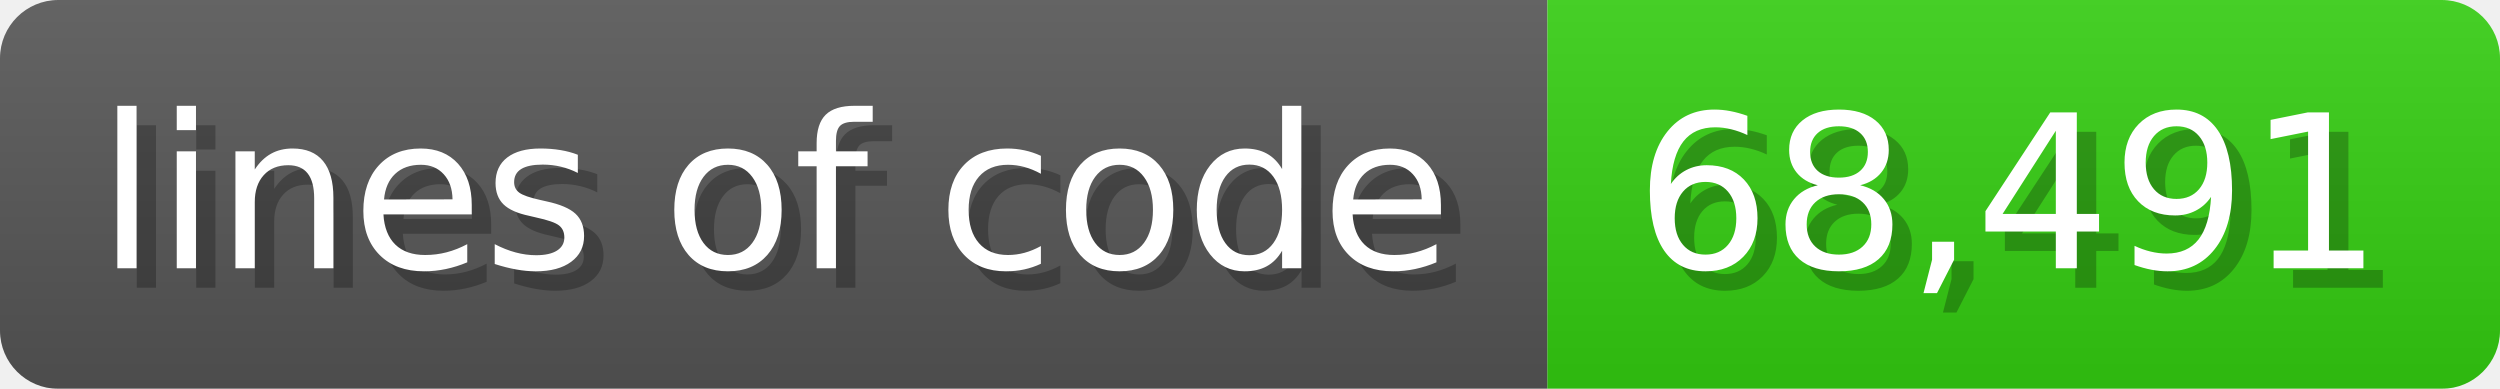
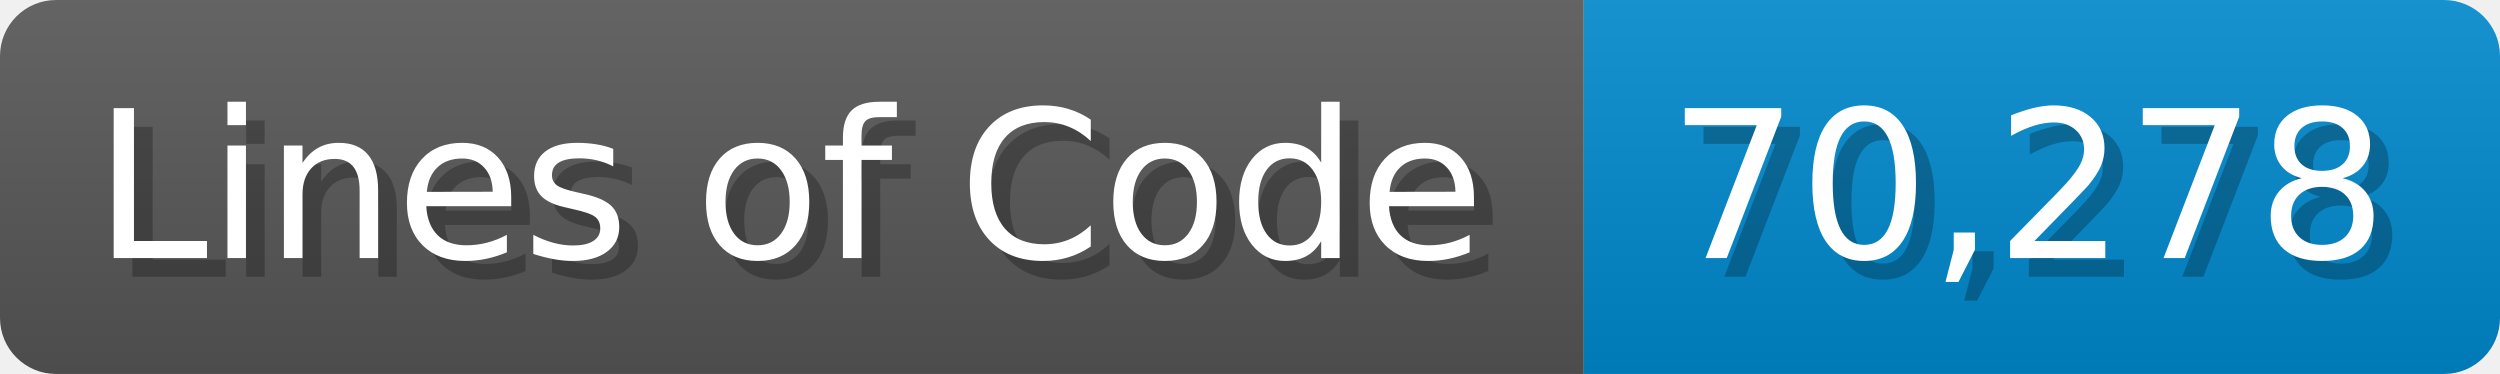
- <svg xmlns="http://www.w3.org/2000/svg" width="128.6" height="20" viewBox="0 0 1286 200">
+ <svg xmlns="http://www.w3.org/2000/svg" width="133.7" height="20" viewBox="0 0 1337 200">
  <linearGradient id="a" x2="0" y2="100%">
    <stop offset="0" stop-opacity=".1" stop-color="#EEE" />
    <stop offset="1" stop-opacity=".1" />
  </linearGradient>
  <mask id="m">
-     <rect width="1286" height="200" rx="30" fill="#FFF" />
+     <rect width="1337" height="200" rx="30" fill="#FFF" />
  </mask>
  <g mask="url(#m)">
-     <rect width="796" height="200" fill="#555" />
-     <rect width="490" height="200" fill="#3C1" x="796" />
-     <rect width="1286" height="200" fill="url(#a)" />
+     <rect width="847" height="200" fill="#555" />
+     <rect width="490" height="200" fill="#08C" x="847" />
+     <rect width="1337" height="200" fill="url(#a)" />
  </g>
  <g fill="#fff" text-anchor="start" font-family="Verdana,DejaVu Sans,sans-serif" font-size="110">
-     <text x="60" y="148" textLength="696" fill="#000" opacity="0.25">lines of code</text>
-     <text x="50" y="138" textLength="696">lines of code</text>
-     <text x="851" y="148" textLength="390" fill="#000" opacity="0.25">68,491</text>
-     <text x="841" y="138" textLength="390">68,491</text>
+     <text x="60" y="148" textLength="747" fill="#000" opacity="0.25">Lines of Code</text>
+     <text x="50" y="138" textLength="747">Lines of Code</text>
+     <text x="902" y="148" textLength="390" fill="#000" opacity="0.25">70,278</text>
+     <text x="892" y="138" textLength="390">70,278</text>
  </g>
</svg>
